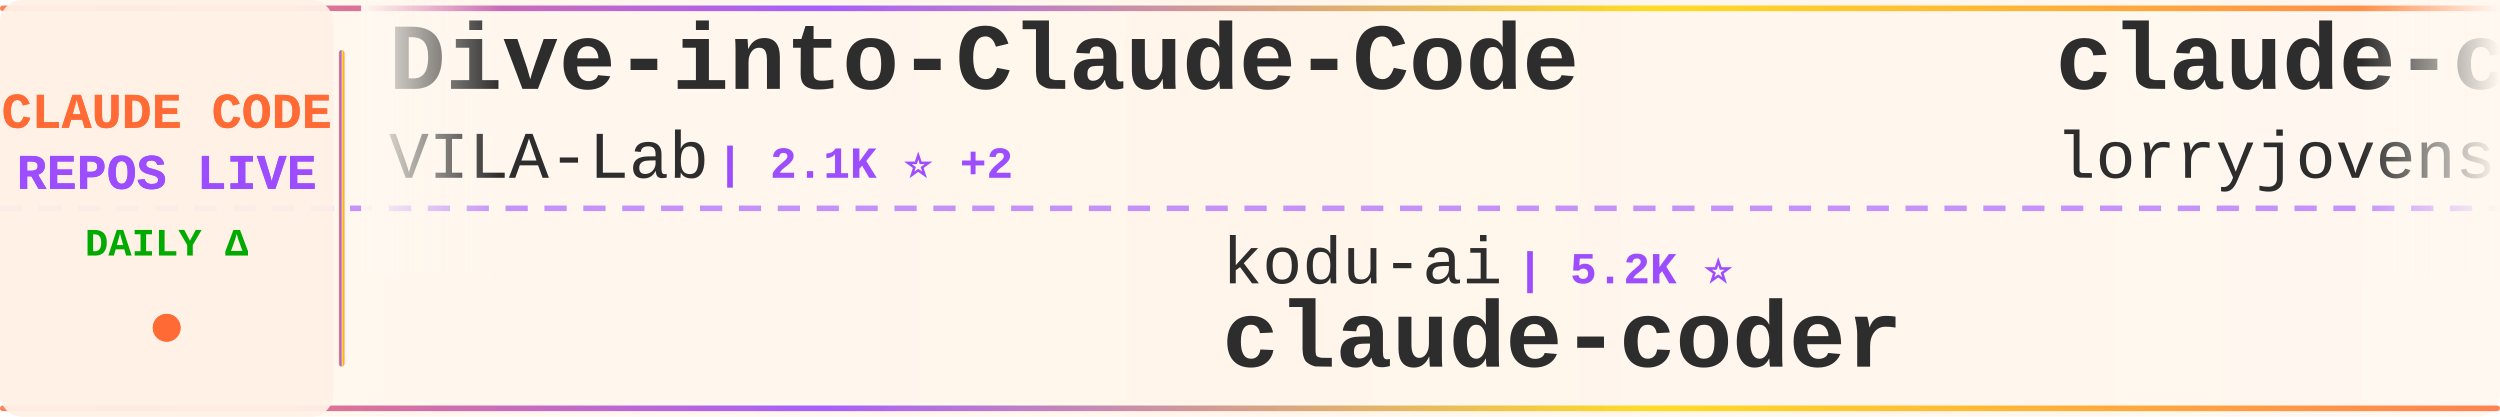
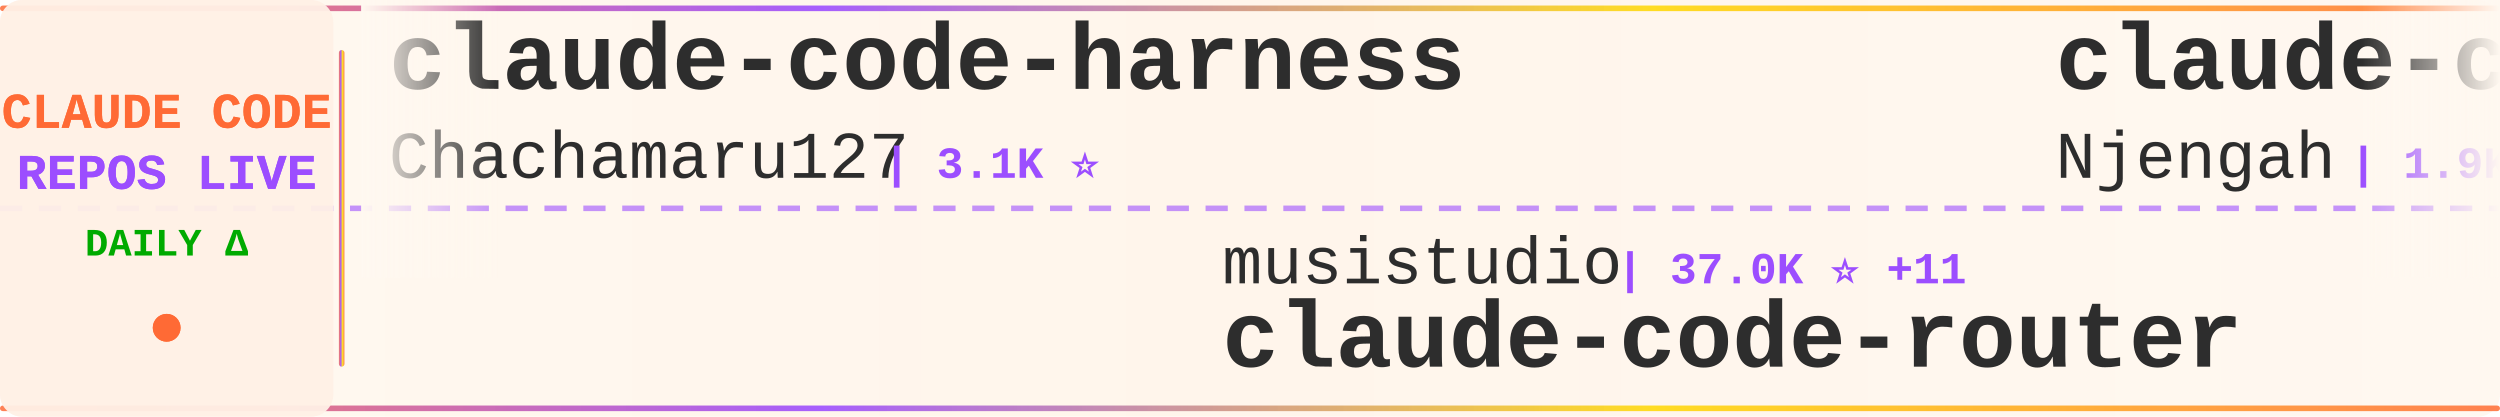
<svg xmlns="http://www.w3.org/2000/svg" width="900" height="150">
  <defs>
    <linearGradient id="tickerBg" x1="0%" y1="0%" x2="100%" y2="0%">
      <stop offset="0%" style="stop-color:#fff8f0;stop-opacity:0.98" />
      <stop offset="50%" style="stop-color:#fff5eb;stop-opacity:1" />
      <stop offset="100%" style="stop-color:#fff8f0;stop-opacity:0.98" />
    </linearGradient>
    <linearGradient id="borderGrad" x1="0%" y1="0%" x2="100%" y2="0%">
      <stop offset="0%" style="stop-color:#FF6B35;stop-opacity:0.85">
        <animate attributeName="stop-opacity" values="0.85;1;0.85" dur="2s" repeatCount="indefinite" />
      </stop>
      <stop offset="33%" style="stop-color:#9C4EFF;stop-opacity:0.9">
        <animate attributeName="stop-opacity" values="0.9;1;0.9" dur="2.2s" repeatCount="indefinite" />
      </stop>
      <stop offset="66%" style="stop-color:#FFD700;stop-opacity:0.85">
        <animate attributeName="stop-opacity" values="0.85;1;0.85" dur="1.8s" repeatCount="indefinite" />
      </stop>
      <stop offset="100%" style="stop-color:#FF6B35;stop-opacity:0.85">
        <animate attributeName="stop-opacity" values="0.85;1;0.85" dur="2s" repeatCount="indefinite" />
      </stop>
    </linearGradient>
    <filter id="textGlow">
      <feGaussianBlur stdDeviation="0.15" result="coloredBlur" />
      <feMerge>
        <feMergeNode in="coloredBlur" />
        <feMergeNode in="SourceGraphic" />
      </feMerge>
    </filter>
    <filter id="metricGlow">
      <feGaussianBlur stdDeviation="0.2" result="coloredBlur" />
      <feMerge>
        <feMergeNode in="coloredBlur" />
        <feMergeNode in="SourceGraphic" />
      </feMerge>
    </filter>
    <linearGradient id="leftFade" x1="0%" y1="0%" x2="100%" y2="0%">
      <stop offset="0%" style="stop-color:#fff8f0;stop-opacity:1" />
      <stop offset="100%" style="stop-color:#fff8f0;stop-opacity:0" />
    </linearGradient>
    <linearGradient id="rightFade" x1="0%" y1="0%" x2="100%" y2="0%">
      <stop offset="0%" style="stop-color:#fff8f0;stop-opacity:0" />
      <stop offset="100%" style="stop-color:#fff8f0;stop-opacity:1" />
    </linearGradient>
  </defs>
  <rect width="900" height="150" fill="url(#tickerBg)" rx="8" />
  <rect x="0" y="2" width="900" height="2" fill="url(#borderGrad)" rx="1" />
  <rect x="0" y="146" width="900" height="2" fill="url(#borderGrad)" rx="1" />
  <line x1="0" y1="75" x2="900" y2="75" stroke="#9C4EFF" stroke-width="2" stroke-dasharray="8 6" opacity="0.6" />
  <rect x="0" y="0" width="120" height="150" fill="#fff0e6" opacity="0.95" rx="8" />
  <text x="60" y="46" font-family="'Courier New', monospace" font-size="18" font-weight="bold" fill="#FF6B35" text-anchor="middle" filter="url(#textGlow)">
    CLAUDE CODE
  </text>
  <text x="60" y="68" font-family="'Courier New', monospace" font-size="18" font-weight="bold" fill="#9C4EFF" text-anchor="middle" filter="url(#textGlow)">
    REPOS LIVE
  </text>
  <text x="60" y="92" font-family="'Courier New', monospace" font-size="14" font-weight="bold" fill="#00aa00" text-anchor="middle">
    DAILY Δ
  </text>
  <circle cx="60" cy="118" r="5" fill="#FF6B35" filter="url(#metricGlow)">
    <animate attributeName="r" values="4;6;4" dur="1.5s" repeatCount="indefinite" />
    <animate attributeName="opacity" values="0.6;1;0.6" dur="1.5s" repeatCount="indefinite" />
  </circle>
  <rect x="122" y="18" width="2" height="114" fill="url(#borderGrad)" rx="1" />
  <clipPath id="tickerClip">
    <rect x="130" y="0" width="770" height="150" />
  </clipPath>
  <g clip-path="url(#tickerClip)">
    <g id="tickerItems">
      <animateTransform attributeName="transform" attributeType="XML" type="translate" from="0 0" to="-3000 0" dur="54s" repeatCount="indefinite" />
      <g transform="translate(0, 0)">
-         <text x="140" y="32" font-family="'Courier New', monospace" font-size="34" font-weight="bold" fill="#2d2d2d">Dive-into-Claude-Code</text>
-         <text x="140" y="64" font-family="'Courier New', monospace" font-size="24" font-weight="normal" fill="#2d2d2d" opacity="1.0">VILA-Lab</text>
-         <text x="258" y="64" font-family="'Courier New', monospace" font-size="16" font-weight="bold" fill="#9C4EFF"> | 2.1K ⭐ +2</text>
+         <text x="140" y="32" font-family="'Courier New', monospace" font-size="34" font-weight="bold" fill="#2d2d2d">claude-code-harness</text>
+         <text x="140" y="64" font-family="'Courier New', monospace" font-size="24" font-weight="normal" fill="#2d2d2d" opacity="1.0">Chachamaru127</text>
+         <text x="318" y="64" font-family="'Courier New', monospace" font-size="16" font-weight="bold" fill="#9C4EFF"> | 3.1K ⭐</text>
      </g>
      <g transform="translate(300, 0)">
-         <text x="140" y="102" font-family="'Courier New', monospace" font-size="24" font-weight="normal" fill="#2d2d2d" opacity="1.0">kodu-ai</text>
-         <text x="246" y="102" font-family="'Courier New', monospace" font-size="16" font-weight="bold" fill="#9C4EFF"> | 5.2K ⭐</text>
-         <text x="140" y="132" font-family="'Courier New', monospace" font-size="34" font-weight="bold" fill="#2d2d2d">claude-coder</text>
+         <text x="140" y="102" font-family="'Courier New', monospace" font-size="24" font-weight="normal" fill="#2d2d2d" opacity="1.0">musistudio</text>
+         <text x="282" y="102" font-family="'Courier New', monospace" font-size="16" font-weight="bold" fill="#9C4EFF"> | 37.0K ⭐ +11</text>
+         <text x="140" y="132" font-family="'Courier New', monospace" font-size="34" font-weight="bold" fill="#2d2d2d">claude-code-router</text>
      </g>
      <g transform="translate(600, 0)">
-         <text x="140" y="32" font-family="'Courier New', monospace" font-size="34" font-weight="bold" fill="#2d2d2d">claude-code-rust</text>
-         <text x="140" y="64" font-family="'Courier New', monospace" font-size="24" font-weight="normal" fill="#2d2d2d" opacity="1.0">lorryjovens-hub</text>
-         <text x="342" y="64" font-family="'Courier New', monospace" font-size="16" font-weight="bold" fill="#9C4EFF"> | 1.7K ⭐ -2</text>
+         <text x="140" y="32" font-family="'Courier New', monospace" font-size="34" font-weight="bold" fill="#2d2d2d">claude-code-cheat-sheet</text>
+         <text x="140" y="64" font-family="'Courier New', monospace" font-size="24" font-weight="normal" fill="#2d2d2d" opacity="1.0">Njengah</text>
+         <text x="246" y="64" font-family="'Courier New', monospace" font-size="16" font-weight="bold" fill="#9C4EFF"> | 1.9K ⭐</text>
      </g>
      <g transform="translate(900, 0)">
-         <text x="140" y="102" font-family="'Courier New', monospace" font-size="24" font-weight="normal" fill="#2d2d2d" opacity="1.0">Piebald-AI</text>
-         <text x="282" y="102" font-family="'Courier New', monospace" font-size="16" font-weight="bold" fill="#9C4EFF"> | 12.5K ⭐ +11</text>
-         <text x="140" y="132" font-family="'Courier New', monospace" font-size="34" font-weight="bold" fill="#2d2d2d">claude-code-system-promp...</text>
+         <text x="140" y="102" font-family="'Courier New', monospace" font-size="24" font-weight="normal" fill="#2d2d2d" opacity="1.0">VoltAgent</text>
+         <text x="270" y="102" font-family="'Courier New', monospace" font-size="16" font-weight="bold" fill="#9C4EFF"> | 24.7K ⭐ +7</text>
+         <text x="140" y="132" font-family="'Courier New', monospace" font-size="34" font-weight="bold" fill="#2d2d2d">awesome-claude-code-suba...</text>
      </g>
      <g transform="translate(1200, 0)">
-         <text x="140" y="32" font-family="'Courier New', monospace" font-size="34" font-weight="bold" fill="#2d2d2d">claude-code-workflows</text>
-         <text x="140" y="64" font-family="'Courier New', monospace" font-size="24" font-weight="normal" fill="#2d2d2d" opacity="1.0">OneRedOak</text>
-         <text x="270" y="64" font-family="'Courier New', monospace" font-size="16" font-weight="bold" fill="#9C4EFF"> | 3.9K ⭐</text>
+         <text x="140" y="32" font-family="'Courier New', monospace" font-size="34" font-weight="bold" fill="#2d2d2d">learn-claude-code</text>
+         <text x="140" y="64" font-family="'Courier New', monospace" font-size="24" font-weight="normal" fill="#2d2d2d" opacity="1.0">shareAI-lab</text>
+         <text x="294" y="64" font-family="'Courier New', monospace" font-size="16" font-weight="bold" fill="#9C4EFF"> | 75.6K ⭐ +8</text>
      </g>
      <g transform="translate(1500, 0)">
-         <text x="140" y="102" font-family="'Courier New', monospace" font-size="24" font-weight="normal" fill="#2d2d2d" opacity="1.0">sugyan</text>
-         <text x="234" y="102" font-family="'Courier New', monospace" font-size="16" font-weight="bold" fill="#9C4EFF"> | 1.1K ⭐</text>
-         <text x="140" y="132" font-family="'Courier New', monospace" font-size="34" font-weight="bold" fill="#2d2d2d">claude-code-webui</text>
+         <text x="140" y="102" font-family="'Courier New', monospace" font-size="24" font-weight="normal" fill="#2d2d2d" opacity="1.0">OneRedOak</text>
+         <text x="270" y="102" font-family="'Courier New', monospace" font-size="16" font-weight="bold" fill="#9C4EFF"> | 3.9K ⭐ +1</text>
+         <text x="140" y="132" font-family="'Courier New', monospace" font-size="34" font-weight="bold" fill="#2d2d2d">claude-code-workflows</text>
      </g>
      <g transform="translate(1800, 0)">
-         <text x="140" y="32" font-family="'Courier New', monospace" font-size="34" font-weight="bold" fill="#2d2d2d">claude-code-prompts</text>
-         <text x="140" y="64" font-family="'Courier New', monospace" font-size="24" font-weight="normal" fill="#2d2d2d" opacity="1.0">repowise-dev</text>
-         <text x="306" y="64" font-family="'Courier New', monospace" font-size="16" font-weight="bold" fill="#9C4EFF"> | 1.2K ⭐</text>
+         <text x="140" y="32" font-family="'Courier New', monospace" font-size="34" font-weight="bold" fill="#2d2d2d">claude-code-book</text>
+         <text x="140" y="64" font-family="'Courier New', monospace" font-size="24" font-weight="normal" fill="#2d2d2d" opacity="1.0">lintsinghua</text>
+         <text x="294" y="64" font-family="'Courier New', monospace" font-size="16" font-weight="bold" fill="#9C4EFF"> | 4.2K ⭐</text>
      </g>
      <g transform="translate(2100, 0)">
-         <text x="140" y="102" font-family="'Courier New', monospace" font-size="24" font-weight="normal" fill="#2d2d2d" opacity="1.0">fuergaosi233</text>
-         <text x="306" y="102" font-family="'Courier New', monospace" font-size="16" font-weight="bold" fill="#9C4EFF"> | 2.8K ⭐</text>
-         <text x="140" y="132" font-family="'Courier New', monospace" font-size="34" font-weight="bold" fill="#2d2d2d">claude-code-proxy</text>
+         <text x="140" y="102" font-family="'Courier New', monospace" font-size="24" font-weight="normal" fill="#2d2d2d" opacity="1.0">jqueryscript</text>
+         <text x="306" y="102" font-family="'Courier New', monospace" font-size="16" font-weight="bold" fill="#9C4EFF"> | 505 ⭐</text>
+         <text x="140" y="132" font-family="'Courier New', monospace" font-size="34" font-weight="bold" fill="#2d2d2d">awesome-claude-code</text>
      </g>
      <g transform="translate(2400, 0)">
+         <text x="140" y="32" font-family="'Courier New', monospace" font-size="34" font-weight="bold" fill="#2d2d2d">claude-code-tips</text>
+         <text x="140" y="64" font-family="'Courier New', monospace" font-size="24" font-weight="normal" fill="#2d2d2d" opacity="1.0">ykdojo</text>
+         <text x="234" y="64" font-family="'Courier New', monospace" font-size="16" font-weight="bold" fill="#9C4EFF"> | 10.0K ⭐ +2</text>
+       </g>
+       <g transform="translate(2700, 0)">
+         <text x="140" y="102" font-family="'Courier New', monospace" font-size="24" font-weight="normal" fill="#2d2d2d" opacity="1.0">disler</text>
+         <text x="234" y="102" font-family="'Courier New', monospace" font-size="16" font-weight="bold" fill="#9C4EFF"> | 3.9K ⭐ +1</text>
+         <text x="140" y="132" font-family="'Courier New', monospace" font-size="34" font-weight="bold" fill="#2d2d2d">claude-code-hooks-master...</text>
+       </g>
+       <g transform="translate(3000, 0)">
+         <text x="140" y="32" font-family="'Courier New', monospace" font-size="34" font-weight="bold" fill="#2d2d2d">claude-code-harness</text>
+         <text x="140" y="64" font-family="'Courier New', monospace" font-size="24" font-weight="normal" fill="#2d2d2d" opacity="1.0">Chachamaru127</text>
+         <text x="318" y="64" font-family="'Courier New', monospace" font-size="16" font-weight="bold" fill="#9C4EFF"> | 3.1K ⭐</text>
+       </g>
+       <g transform="translate(3300, 0)">
+         <text x="140" y="102" font-family="'Courier New', monospace" font-size="24" font-weight="normal" fill="#2d2d2d" opacity="1.0">musistudio</text>
+         <text x="282" y="102" font-family="'Courier New', monospace" font-size="16" font-weight="bold" fill="#9C4EFF"> | 37.0K ⭐ +11</text>
+         <text x="140" y="132" font-family="'Courier New', monospace" font-size="34" font-weight="bold" fill="#2d2d2d">claude-code-router</text>
+       </g>
+       <g transform="translate(3600, 0)">
        <text x="140" y="32" font-family="'Courier New', monospace" font-size="34" font-weight="bold" fill="#2d2d2d">claude-code-cheat-sheet</text>
        <text x="140" y="64" font-family="'Courier New', monospace" font-size="24" font-weight="normal" fill="#2d2d2d" opacity="1.0">Njengah</text>
-         <text x="246" y="64" font-family="'Courier New', monospace" font-size="16" font-weight="bold" fill="#9C4EFF"> | 1.9K ⭐ +1</text>
-       </g>
-       <g transform="translate(2700, 0)">
-         <text x="140" y="102" font-family="'Courier New', monospace" font-size="24" font-weight="normal" fill="#2d2d2d" opacity="1.0">digitalsamba</text>
-         <text x="306" y="102" font-family="'Courier New', monospace" font-size="16" font-weight="bold" fill="#9C4EFF"> | 2.0K ⭐ +5</text>
-         <text x="140" y="132" font-family="'Courier New', monospace" font-size="34" font-weight="bold" fill="#2d2d2d">claude-code-video-toolki...</text>
-       </g>
-       <g transform="translate(3000, 0)">
-         <text x="140" y="32" font-family="'Courier New', monospace" font-size="34" font-weight="bold" fill="#2d2d2d">Dive-into-Claude-Code</text>
-         <text x="140" y="64" font-family="'Courier New', monospace" font-size="24" font-weight="normal" fill="#2d2d2d" opacity="1.0">VILA-Lab</text>
-         <text x="258" y="64" font-family="'Courier New', monospace" font-size="16" font-weight="bold" fill="#9C4EFF"> | 2.1K ⭐ +2</text>
-       </g>
-       <g transform="translate(3300, 0)">
-         <text x="140" y="102" font-family="'Courier New', monospace" font-size="24" font-weight="normal" fill="#2d2d2d" opacity="1.0">kodu-ai</text>
-         <text x="246" y="102" font-family="'Courier New', monospace" font-size="16" font-weight="bold" fill="#9C4EFF"> | 5.2K ⭐</text>
-         <text x="140" y="132" font-family="'Courier New', monospace" font-size="34" font-weight="bold" fill="#2d2d2d">claude-coder</text>
-       </g>
-       <g transform="translate(3600, 0)">
-         <text x="140" y="32" font-family="'Courier New', monospace" font-size="34" font-weight="bold" fill="#2d2d2d">claude-code-rust</text>
-         <text x="140" y="64" font-family="'Courier New', monospace" font-size="24" font-weight="normal" fill="#2d2d2d" opacity="1.0">lorryjovens-hub</text>
-         <text x="342" y="64" font-family="'Courier New', monospace" font-size="16" font-weight="bold" fill="#9C4EFF"> | 1.7K ⭐ -2</text>
+         <text x="246" y="64" font-family="'Courier New', monospace" font-size="16" font-weight="bold" fill="#9C4EFF"> | 1.9K ⭐</text>
      </g>
      <g transform="translate(3900, 0)">
-         <text x="140" y="102" font-family="'Courier New', monospace" font-size="24" font-weight="normal" fill="#2d2d2d" opacity="1.0">Piebald-AI</text>
-         <text x="282" y="102" font-family="'Courier New', monospace" font-size="16" font-weight="bold" fill="#9C4EFF"> | 12.5K ⭐ +11</text>
-         <text x="140" y="132" font-family="'Courier New', monospace" font-size="34" font-weight="bold" fill="#2d2d2d">claude-code-system-promp...</text>
+         <text x="140" y="102" font-family="'Courier New', monospace" font-size="24" font-weight="normal" fill="#2d2d2d" opacity="1.0">VoltAgent</text>
+         <text x="270" y="102" font-family="'Courier New', monospace" font-size="16" font-weight="bold" fill="#9C4EFF"> | 24.7K ⭐ +7</text>
+         <text x="140" y="132" font-family="'Courier New', monospace" font-size="34" font-weight="bold" fill="#2d2d2d">awesome-claude-code-suba...</text>
      </g>
    </g>
  </g>
  <rect x="130" y="0" width="50" height="100" fill="url(#leftFade)" />
  <rect x="850" y="0" width="50" height="100" fill="url(#rightFade)" />
</svg>
